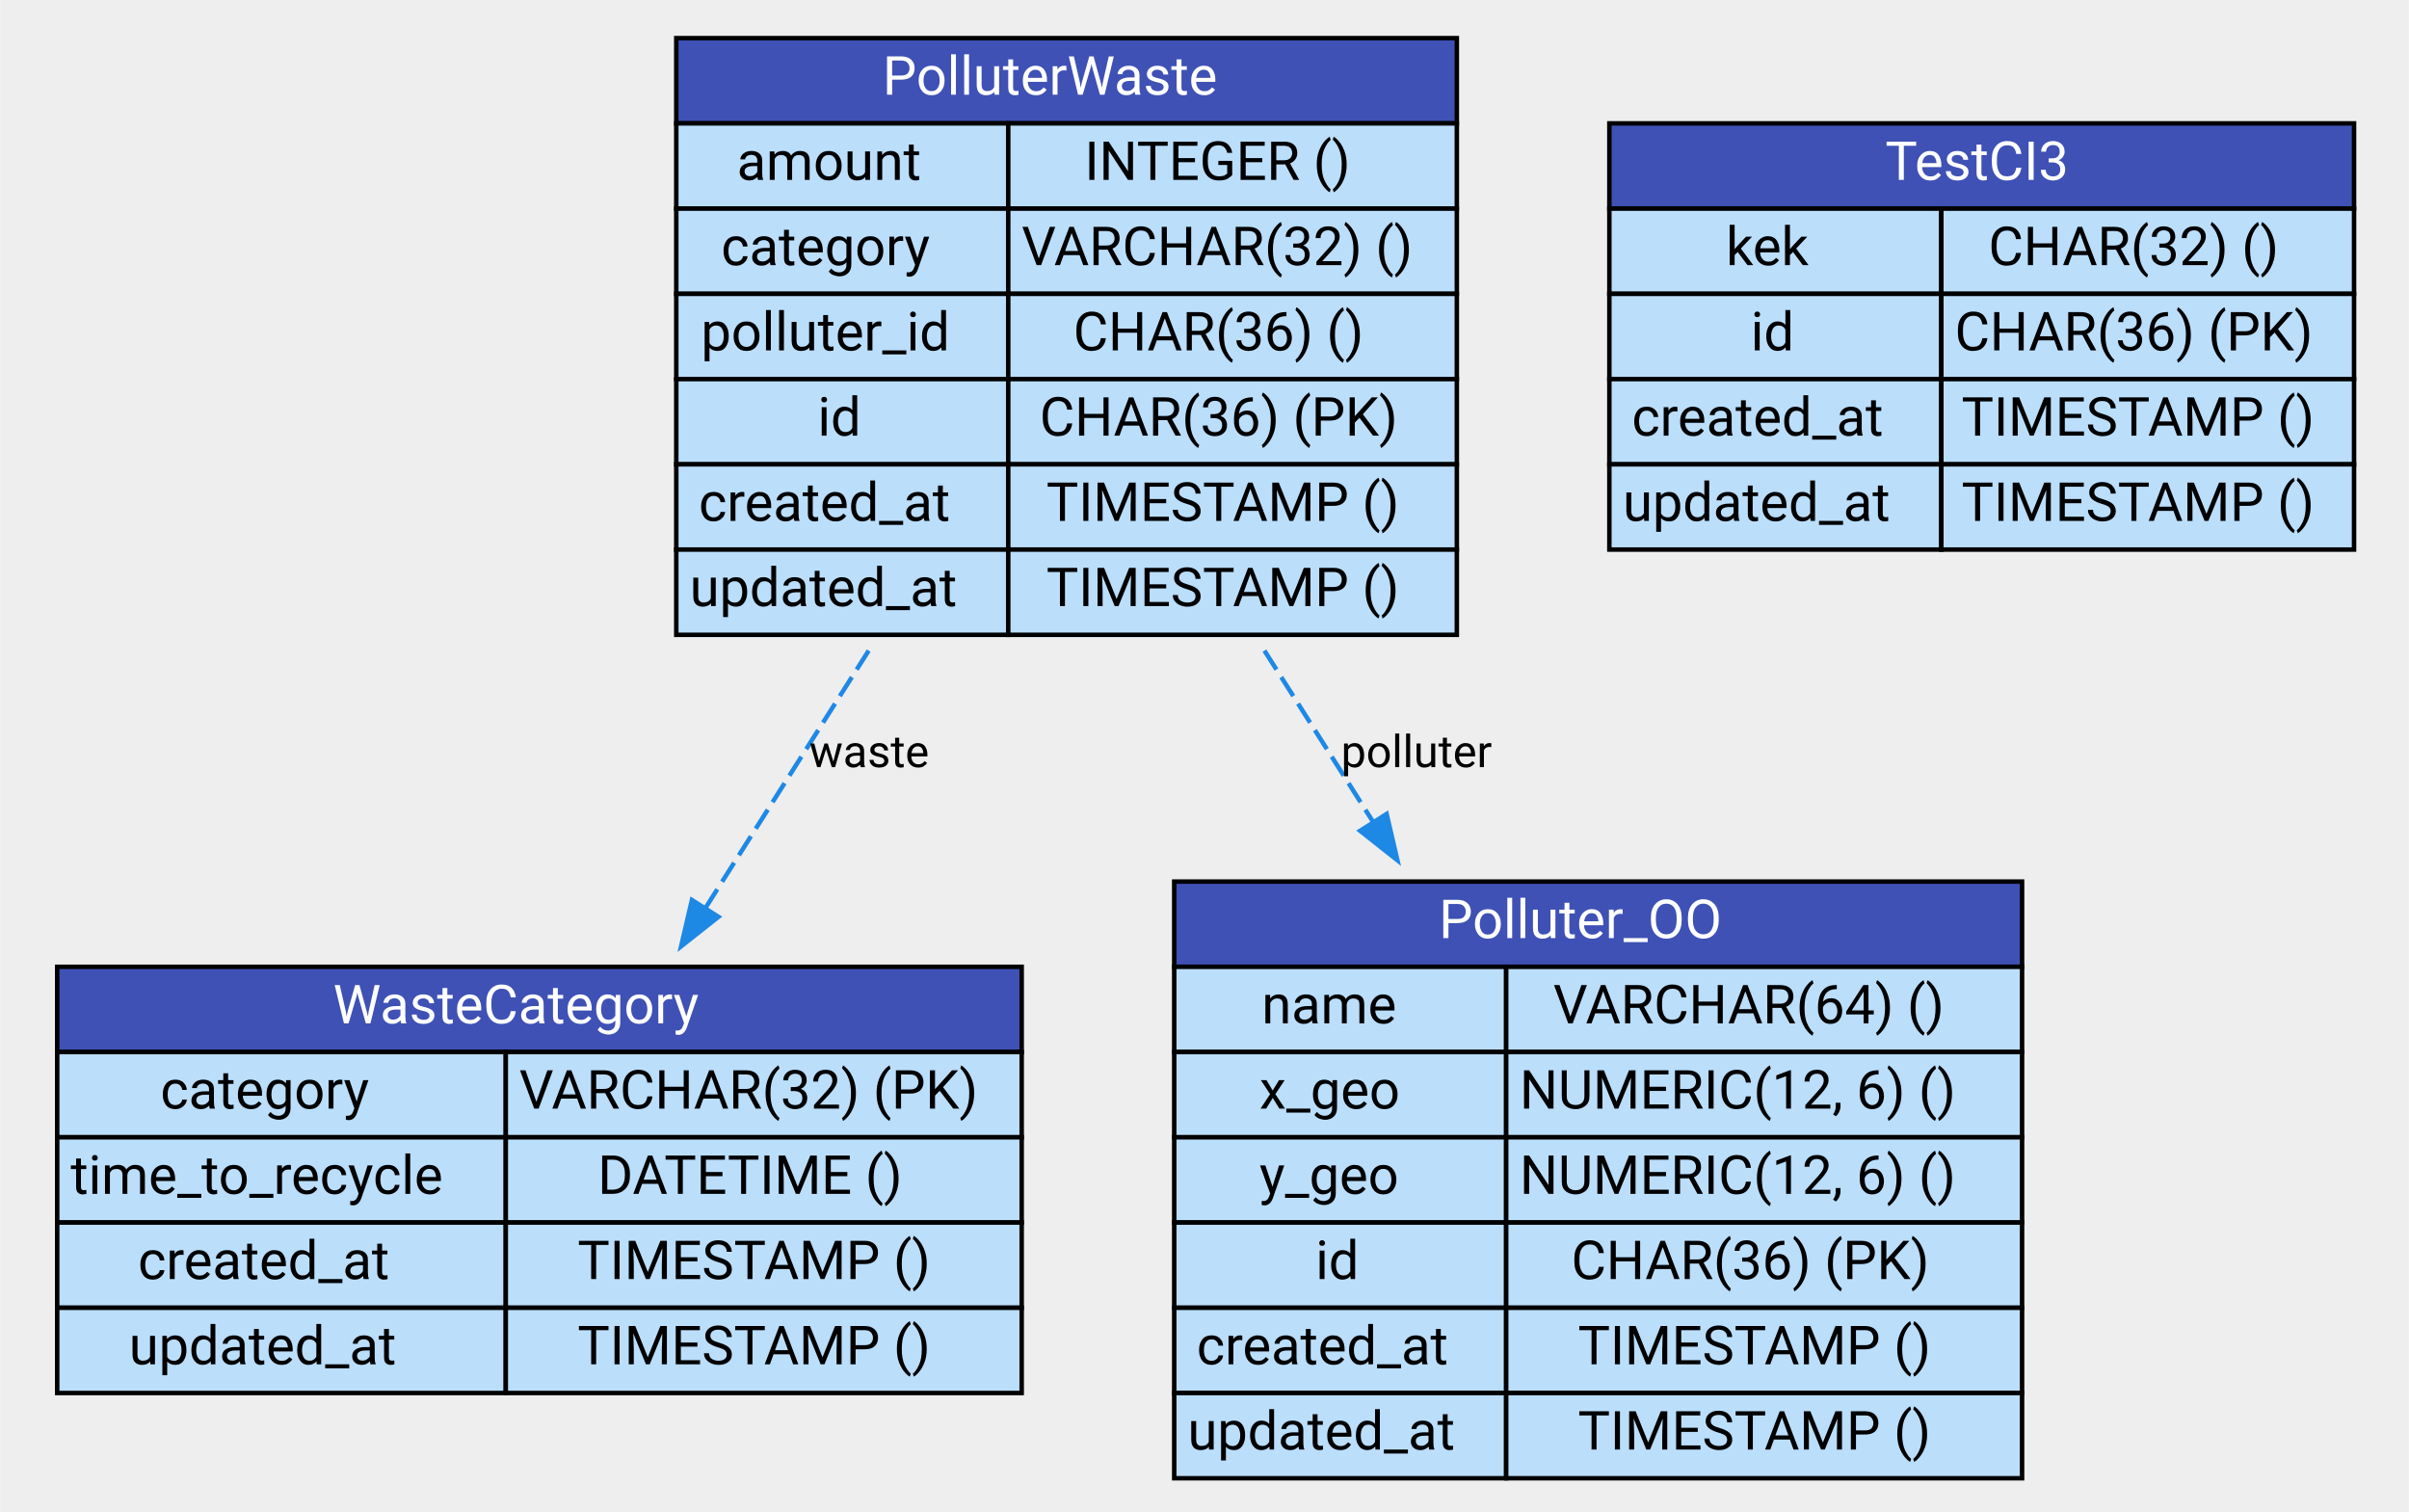
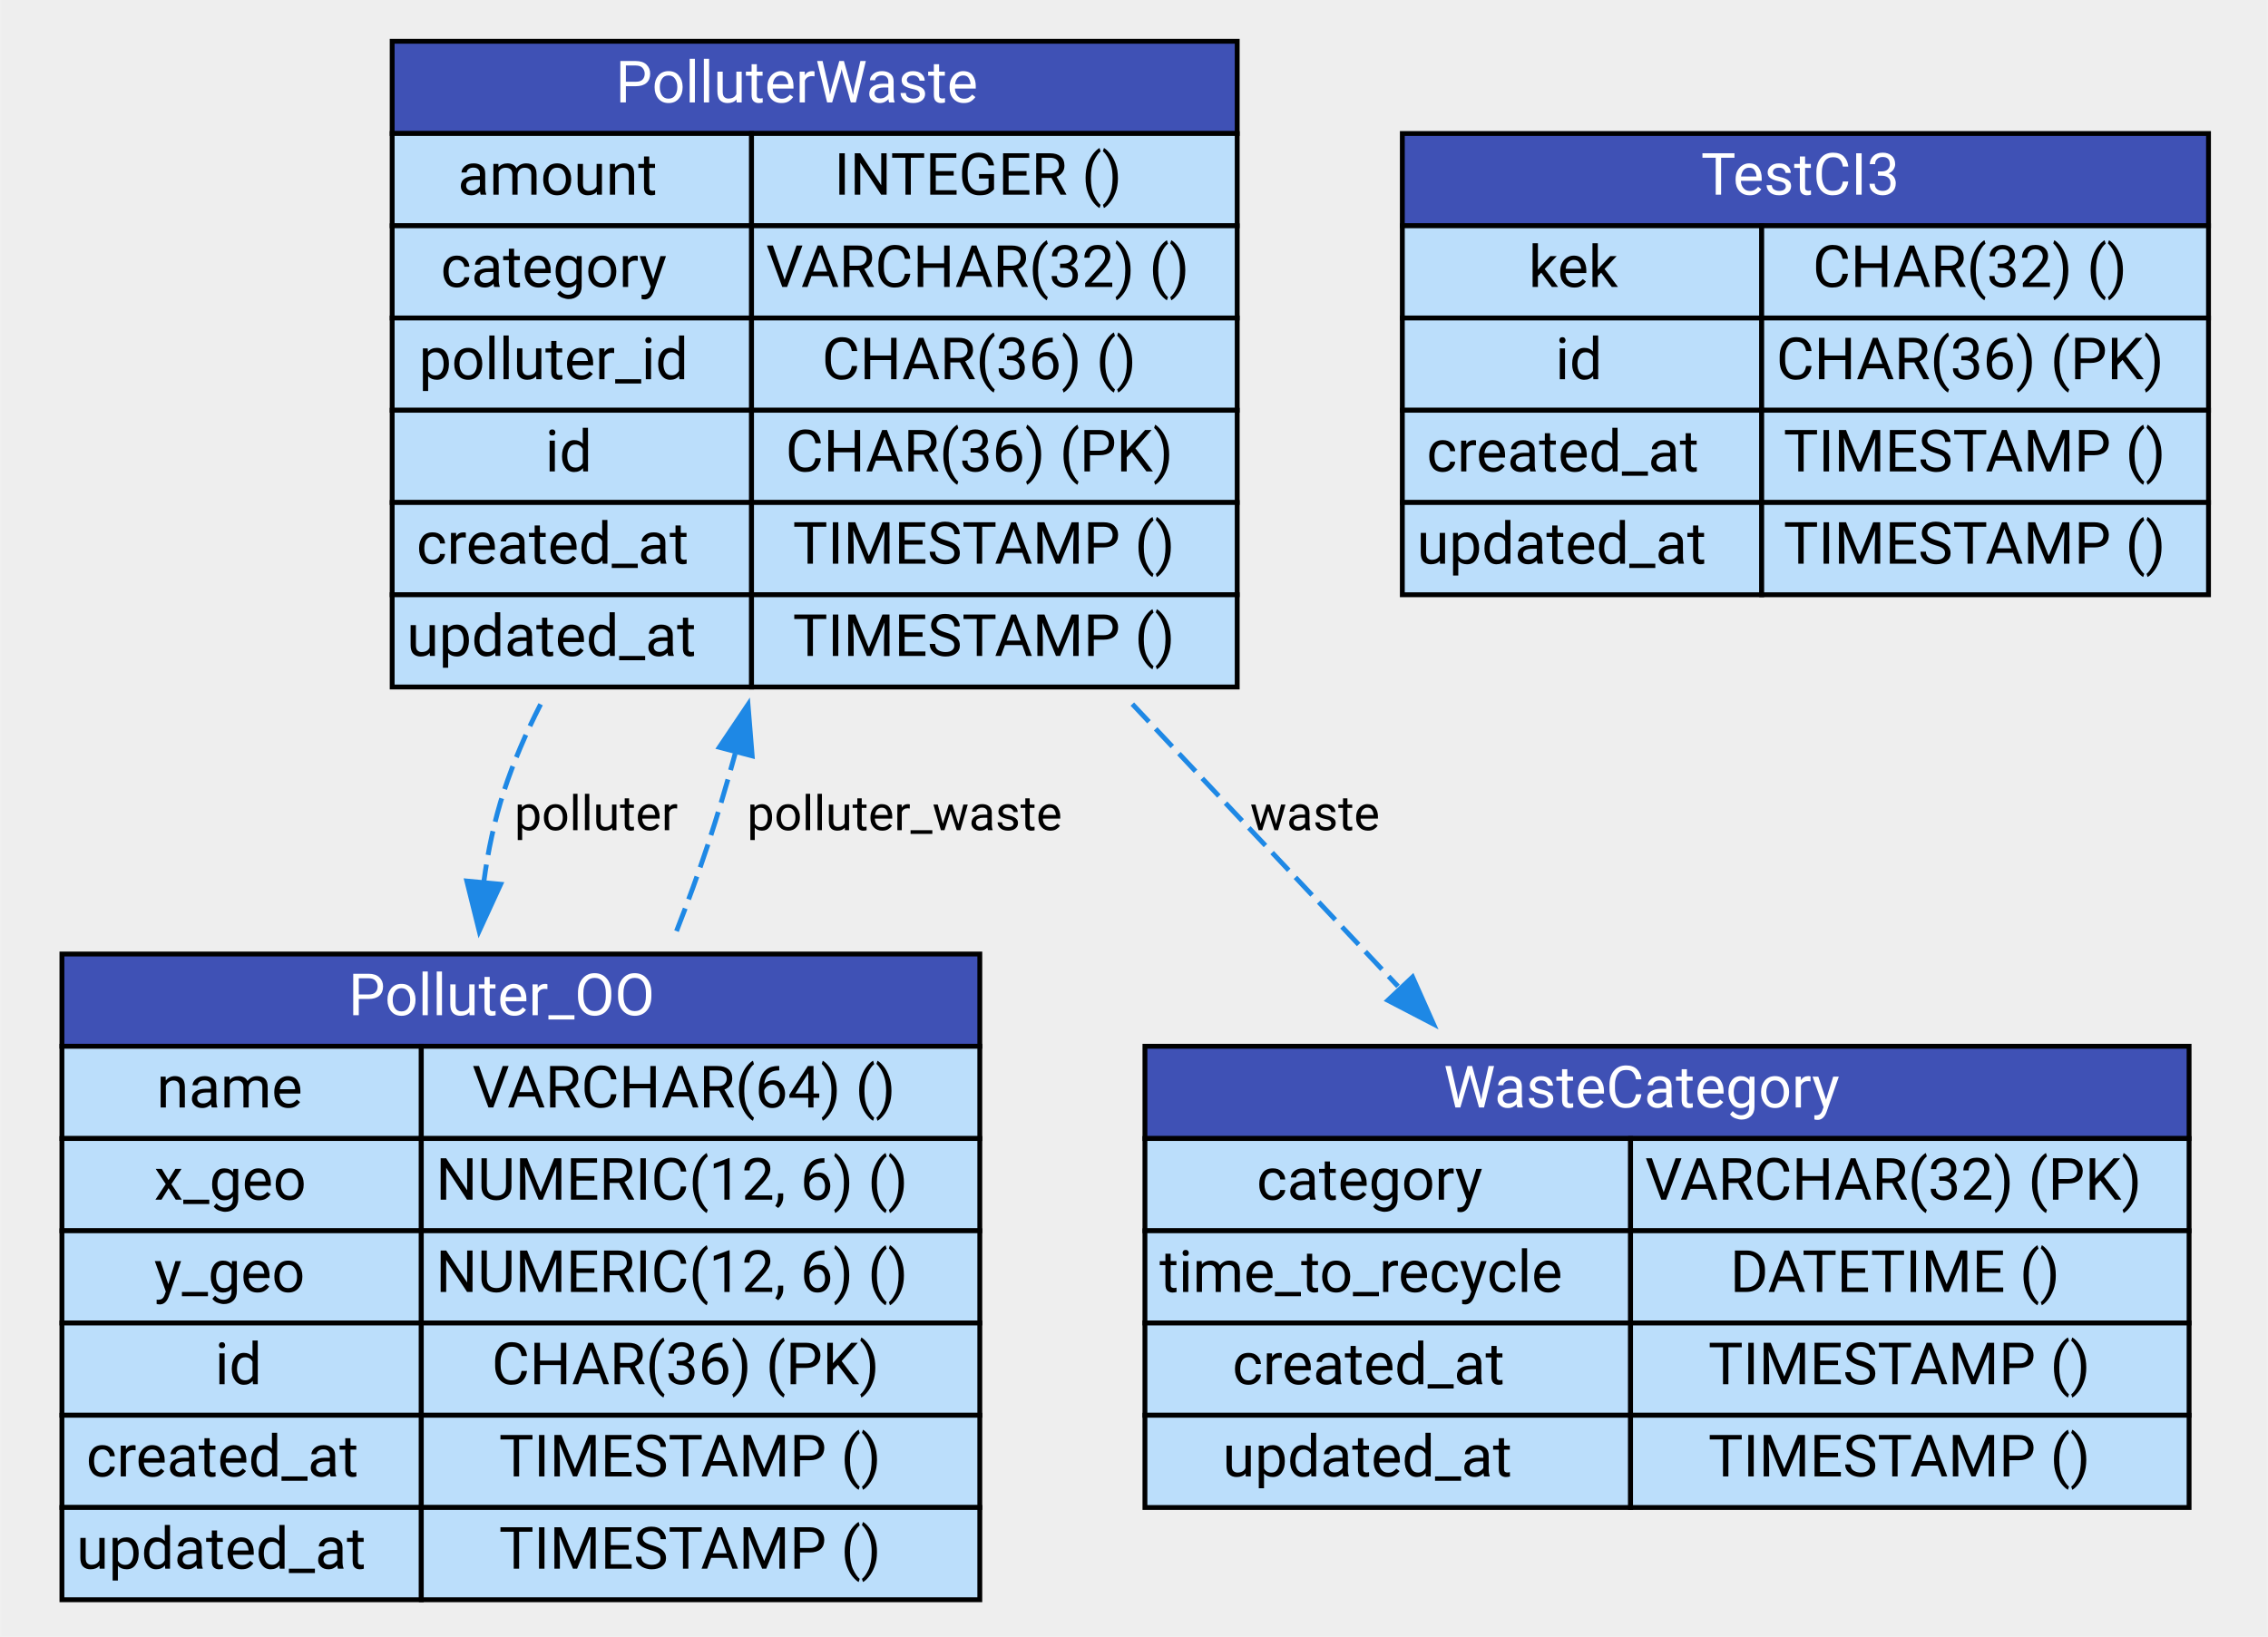
- <svg xmlns="http://www.w3.org/2000/svg" xmlns:xlink="http://www.w3.org/1999/xlink" width="537pt" height="337pt" viewBox="0.00 0.00 536.50 337.00">
+ <svg xmlns="http://www.w3.org/2000/svg" xmlns:xlink="http://www.w3.org/1999/xlink" width="467pt" height="337pt" viewBox="0.00 0.00 466.50 337.00">
  <g id="graph0" class="graph" transform="scale(1 1) rotate(0) translate(4 333)">
-     <polygon fill="#eeeeee" stroke="transparent" points="-4,4 -4,-333 532.5,-333 532.5,4 -4,4" />
+     <polygon fill="#eeeeee" stroke="transparent" points="-4,4 -4,-333 462.5,-333 462.5,4 -4,4" />
    <g id="node1" class="node">
      <g id="a_node1">
        <a xlink:href="http://WasteCategory_details.html" xlink:title="&lt;TABLE&gt;">
-           <polygon fill="#3f51b5" stroke="transparent" points="8.5,-98.5 8.5,-117.5 223.5,-117.5 223.5,-98.5 8.5,-98.5" />
-           <polygon fill="none" stroke="black" points="8.5,-98.5 8.5,-117.5 223.5,-117.5 223.5,-98.5 8.5,-98.5" />
-           <text text-anchor="start" x="70" y="-104.9" font-family="Roboto" font-size="12.00" fill="white">WasteCategory</text>
-           <polygon fill="#bbdefb" stroke="transparent" points="8.5,-79.5 8.5,-98.5 108.5,-98.5 108.5,-79.5 8.5,-79.5" />
-           <polygon fill="none" stroke="black" points="8.5,-79.5 8.5,-98.5 108.5,-98.5 108.5,-79.5 8.5,-79.5" />
-           <text text-anchor="start" x="31.5" y="-85.9" font-family="Roboto" font-size="12.00">category</text>
-           <polygon fill="#bbdefb" stroke="transparent" points="108.5,-79.5 108.5,-98.5 223.5,-98.5 223.5,-79.5 108.5,-79.5" />
-           <polygon fill="none" stroke="black" points="108.5,-79.5 108.5,-98.5 223.5,-98.5 223.5,-79.5 108.5,-79.5" />
-           <text text-anchor="start" x="111.5" y="-85.9" font-family="Roboto" font-size="12.00">VARCHAR(32) (PK)</text>
-           <polygon fill="#bbdefb" stroke="transparent" points="8.5,-60.5 8.5,-79.5 108.5,-79.5 108.5,-60.5 8.5,-60.5" />
-           <polygon fill="none" stroke="black" points="8.5,-60.5 8.5,-79.5 108.5,-79.5 108.5,-60.5 8.5,-60.5" />
-           <text text-anchor="start" x="11.5" y="-66.9" font-family="Roboto" font-size="12.00">time_to_recycle</text>
-           <polygon fill="#bbdefb" stroke="transparent" points="108.5,-60.5 108.5,-79.5 223.5,-79.5 223.5,-60.5 108.5,-60.5" />
-           <polygon fill="none" stroke="black" points="108.5,-60.5 108.5,-79.5 223.5,-79.5 223.5,-60.5 108.5,-60.5" />
-           <text text-anchor="start" x="129" y="-66.9" font-family="Roboto" font-size="12.00">DATETIME ()</text>
-           <polygon fill="#bbdefb" stroke="transparent" points="8.5,-41.5 8.5,-60.5 108.5,-60.5 108.5,-41.5 8.5,-41.5" />
-           <polygon fill="none" stroke="black" points="8.5,-41.5 8.5,-60.5 108.5,-60.5 108.5,-41.5 8.5,-41.5" />
-           <text text-anchor="start" x="26.5" y="-47.9" font-family="Roboto" font-size="12.00">created_at</text>
-           <polygon fill="#bbdefb" stroke="transparent" points="108.5,-41.5 108.5,-60.5 223.5,-60.5 223.5,-41.5 108.5,-41.5" />
-           <polygon fill="none" stroke="black" points="108.5,-41.5 108.5,-60.5 223.5,-60.5 223.5,-41.5 108.5,-41.5" />
-           <text text-anchor="start" x="124.5" y="-47.9" font-family="Roboto" font-size="12.00">TIMESTAMP ()</text>
-           <polygon fill="#bbdefb" stroke="transparent" points="8.5,-22.5 8.5,-41.5 108.5,-41.5 108.5,-22.5 8.5,-22.5" />
-           <polygon fill="none" stroke="black" points="8.5,-22.5 8.5,-41.5 108.5,-41.5 108.5,-22.5 8.5,-22.5" />
-           <text text-anchor="start" x="24.5" y="-28.9" font-family="Roboto" font-size="12.00">updated_at</text>
-           <polygon fill="#bbdefb" stroke="transparent" points="108.5,-22.5 108.5,-41.5 223.5,-41.5 223.5,-22.5 108.5,-22.5" />
-           <polygon fill="none" stroke="black" points="108.5,-22.5 108.5,-41.5 223.5,-41.5 223.5,-22.5 108.5,-22.5" />
-           <text text-anchor="start" x="124.5" y="-28.9" font-family="Roboto" font-size="12.00">TIMESTAMP ()</text>
+           <polygon fill="#3f51b5" stroke="transparent" points="231.5,-98.5 231.5,-117.5 446.5,-117.5 446.5,-98.5 231.5,-98.5" />
+           <polygon fill="none" stroke="black" points="231.5,-98.5 231.5,-117.5 446.5,-117.5 446.5,-98.5 231.5,-98.5" />
+           <text text-anchor="start" x="293" y="-104.9" font-family="Roboto" font-size="12.00" fill="white">WasteCategory</text>
+           <polygon fill="#bbdefb" stroke="transparent" points="231.5,-79.5 231.5,-98.5 331.5,-98.5 331.5,-79.5 231.5,-79.5" />
+           <polygon fill="none" stroke="black" points="231.5,-79.5 231.5,-98.5 331.5,-98.5 331.5,-79.5 231.5,-79.5" />
+           <text text-anchor="start" x="254.5" y="-85.9" font-family="Roboto" font-size="12.00">category</text>
+           <polygon fill="#bbdefb" stroke="transparent" points="331.5,-79.5 331.5,-98.5 446.5,-98.5 446.5,-79.5 331.5,-79.5" />
+           <polygon fill="none" stroke="black" points="331.5,-79.5 331.5,-98.5 446.5,-98.5 446.5,-79.5 331.5,-79.5" />
+           <text text-anchor="start" x="334.5" y="-85.9" font-family="Roboto" font-size="12.00">VARCHAR(32) (PK)</text>
+           <polygon fill="#bbdefb" stroke="transparent" points="231.5,-60.5 231.5,-79.5 331.5,-79.5 331.5,-60.5 231.5,-60.5" />
+           <polygon fill="none" stroke="black" points="231.5,-60.5 231.5,-79.5 331.5,-79.5 331.5,-60.5 231.5,-60.5" />
+           <text text-anchor="start" x="234.5" y="-66.9" font-family="Roboto" font-size="12.00">time_to_recycle</text>
+           <polygon fill="#bbdefb" stroke="transparent" points="331.5,-60.5 331.5,-79.5 446.5,-79.5 446.5,-60.5 331.5,-60.5" />
+           <polygon fill="none" stroke="black" points="331.5,-60.5 331.5,-79.5 446.5,-79.5 446.5,-60.5 331.5,-60.5" />
+           <text text-anchor="start" x="352" y="-66.9" font-family="Roboto" font-size="12.00">DATETIME ()</text>
+           <polygon fill="#bbdefb" stroke="transparent" points="231.5,-41.5 231.5,-60.5 331.5,-60.5 331.5,-41.5 231.5,-41.5" />
+           <polygon fill="none" stroke="black" points="231.5,-41.5 231.5,-60.5 331.5,-60.5 331.5,-41.5 231.5,-41.5" />
+           <text text-anchor="start" x="249.5" y="-47.9" font-family="Roboto" font-size="12.00">created_at</text>
+           <polygon fill="#bbdefb" stroke="transparent" points="331.5,-41.5 331.5,-60.5 446.5,-60.5 446.5,-41.5 331.5,-41.5" />
+           <polygon fill="none" stroke="black" points="331.5,-41.5 331.5,-60.5 446.5,-60.5 446.5,-41.5 331.5,-41.5" />
+           <text text-anchor="start" x="347.5" y="-47.9" font-family="Roboto" font-size="12.00">TIMESTAMP ()</text>
+           <polygon fill="#bbdefb" stroke="transparent" points="231.5,-22.5 231.5,-41.5 331.5,-41.5 331.5,-22.5 231.5,-22.5" />
+           <polygon fill="none" stroke="black" points="231.5,-22.5 231.5,-41.5 331.5,-41.5 331.5,-22.5 231.5,-22.5" />
+           <text text-anchor="start" x="247.5" y="-28.9" font-family="Roboto" font-size="12.00">updated_at</text>
+           <polygon fill="#bbdefb" stroke="transparent" points="331.5,-22.5 331.5,-41.5 446.5,-41.5 446.5,-22.5 331.5,-22.5" />
+           <polygon fill="none" stroke="black" points="331.5,-22.5 331.5,-41.5 446.5,-41.5 446.5,-22.5 331.5,-22.5" />
+           <text text-anchor="start" x="347.5" y="-28.9" font-family="Roboto" font-size="12.00">TIMESTAMP ()</text>
        </a>
      </g>
    </g>
    <g id="node2" class="node">
      <g id="a_node2">
        <a xlink:href="http://Polluter_OO_details.html" xlink:title="&lt;TABLE&gt;">
-           <polygon fill="#3f51b5" stroke="transparent" points="257.5,-117.5 257.5,-136.5 446.5,-136.5 446.5,-117.5 257.5,-117.5" />
-           <polygon fill="none" stroke="black" points="257.5,-117.5 257.5,-136.5 446.5,-136.5 446.5,-117.5 257.5,-117.5" />
-           <text text-anchor="start" x="316.5" y="-123.9" font-family="Roboto" font-size="12.00" fill="white">Polluter_OO</text>
-           <polygon fill="#bbdefb" stroke="transparent" points="257.5,-98.5 257.5,-117.5 331.5,-117.5 331.5,-98.5 257.5,-98.5" />
-           <polygon fill="none" stroke="black" points="257.5,-98.5 257.5,-117.5 331.5,-117.5 331.5,-98.5 257.5,-98.5" />
-           <text text-anchor="start" x="277" y="-104.9" font-family="Roboto" font-size="12.00">name</text>
-           <polygon fill="#bbdefb" stroke="transparent" points="331.5,-98.5 331.5,-117.5 446.5,-117.5 446.5,-98.5 331.5,-98.5" />
-           <polygon fill="none" stroke="black" points="331.5,-98.5 331.5,-117.5 446.5,-117.5 446.5,-98.5 331.5,-98.5" />
-           <text text-anchor="start" x="342" y="-104.9" font-family="Roboto" font-size="12.00">VARCHAR(64) ()</text>
-           <polygon fill="#bbdefb" stroke="transparent" points="257.5,-79.5 257.5,-98.5 331.5,-98.5 331.5,-79.5 257.5,-79.5" />
-           <polygon fill="none" stroke="black" points="257.5,-79.5 257.5,-98.5 331.5,-98.5 331.5,-79.5 257.5,-79.5" />
-           <text text-anchor="start" x="276.5" y="-85.9" font-family="Roboto" font-size="12.00">x_geo</text>
-           <polygon fill="#bbdefb" stroke="transparent" points="331.5,-79.5 331.5,-98.5 446.5,-98.5 446.5,-79.5 331.5,-79.5" />
-           <polygon fill="none" stroke="black" points="331.5,-79.5 331.5,-98.5 446.5,-98.5 446.5,-79.5 331.5,-79.5" />
-           <text text-anchor="start" x="334.5" y="-85.9" font-family="Roboto" font-size="12.00">NUMERIC(12, 6) ()</text>
-           <polygon fill="#bbdefb" stroke="transparent" points="257.5,-60.5 257.5,-79.5 331.5,-79.5 331.5,-60.5 257.5,-60.5" />
-           <polygon fill="none" stroke="black" points="257.5,-60.5 257.5,-79.5 331.5,-79.5 331.5,-60.5 257.5,-60.5" />
-           <text text-anchor="start" x="276.5" y="-66.9" font-family="Roboto" font-size="12.00">y_geo</text>
-           <polygon fill="#bbdefb" stroke="transparent" points="331.5,-60.5 331.5,-79.5 446.5,-79.5 446.5,-60.5 331.5,-60.5" />
-           <polygon fill="none" stroke="black" points="331.5,-60.5 331.5,-79.5 446.5,-79.5 446.5,-60.5 331.5,-60.5" />
-           <text text-anchor="start" x="334.5" y="-66.9" font-family="Roboto" font-size="12.00">NUMERIC(12, 6) ()</text>
-           <polygon fill="#bbdefb" stroke="transparent" points="257.5,-41.5 257.5,-60.5 331.5,-60.5 331.5,-41.5 257.5,-41.5" />
-           <polygon fill="none" stroke="black" points="257.5,-41.5 257.5,-60.5 331.5,-60.5 331.5,-41.5 257.5,-41.5" />
-           <text text-anchor="start" x="289" y="-47.9" font-family="Roboto" font-size="12.00">id</text>
-           <polygon fill="#bbdefb" stroke="transparent" points="331.5,-41.5 331.5,-60.5 446.5,-60.5 446.5,-41.5 331.5,-41.5" />
-           <polygon fill="none" stroke="black" points="331.5,-41.5 331.5,-60.5 446.5,-60.5 446.5,-41.5 331.5,-41.5" />
-           <text text-anchor="start" x="346" y="-47.9" font-family="Roboto" font-size="12.00">CHAR(36) (PK)</text>
-           <polygon fill="#bbdefb" stroke="transparent" points="257.5,-22.5 257.5,-41.5 331.5,-41.5 331.5,-22.5 257.5,-22.5" />
-           <polygon fill="none" stroke="black" points="257.5,-22.5 257.5,-41.5 331.5,-41.5 331.5,-22.5 257.5,-22.5" />
-           <text text-anchor="start" x="262.5" y="-28.9" font-family="Roboto" font-size="12.00">created_at</text>
-           <polygon fill="#bbdefb" stroke="transparent" points="331.5,-22.5 331.5,-41.5 446.5,-41.5 446.5,-22.5 331.5,-22.5" />
-           <polygon fill="none" stroke="black" points="331.5,-22.5 331.5,-41.5 446.5,-41.5 446.5,-22.5 331.5,-22.5" />
-           <text text-anchor="start" x="347.5" y="-28.9" font-family="Roboto" font-size="12.00">TIMESTAMP ()</text>
-           <polygon fill="#bbdefb" stroke="transparent" points="257.5,-3.5 257.5,-22.5 331.5,-22.5 331.5,-3.5 257.5,-3.5" />
-           <polygon fill="none" stroke="black" points="257.5,-3.5 257.5,-22.5 331.5,-22.5 331.5,-3.5 257.5,-3.5" />
-           <text text-anchor="start" x="260.5" y="-9.9" font-family="Roboto" font-size="12.00">updated_at</text>
-           <polygon fill="#bbdefb" stroke="transparent" points="331.5,-3.5 331.5,-22.5 446.5,-22.5 446.5,-3.5 331.5,-3.5" />
-           <polygon fill="none" stroke="black" points="331.5,-3.5 331.5,-22.5 446.5,-22.5 446.5,-3.5 331.5,-3.5" />
-           <text text-anchor="start" x="347.5" y="-9.9" font-family="Roboto" font-size="12.00">TIMESTAMP ()</text>
+           <polygon fill="#3f51b5" stroke="transparent" points="8.5,-117.5 8.5,-136.5 197.5,-136.5 197.5,-117.5 8.5,-117.5" />
+           <polygon fill="none" stroke="black" points="8.5,-117.5 8.5,-136.5 197.5,-136.5 197.5,-117.5 8.5,-117.5" />
+           <text text-anchor="start" x="67.5" y="-123.9" font-family="Roboto" font-size="12.00" fill="white">Polluter_OO</text>
+           <polygon fill="#bbdefb" stroke="transparent" points="8.5,-98.5 8.5,-117.5 82.5,-117.5 82.5,-98.5 8.5,-98.5" />
+           <polygon fill="none" stroke="black" points="8.5,-98.5 8.5,-117.5 82.5,-117.5 82.5,-98.5 8.5,-98.5" />
+           <text text-anchor="start" x="28" y="-104.9" font-family="Roboto" font-size="12.00">name</text>
+           <polygon fill="#bbdefb" stroke="transparent" points="82.5,-98.5 82.5,-117.5 197.5,-117.5 197.5,-98.5 82.5,-98.5" />
+           <polygon fill="none" stroke="black" points="82.5,-98.5 82.5,-117.5 197.5,-117.5 197.5,-98.5 82.5,-98.5" />
+           <text text-anchor="start" x="93" y="-104.9" font-family="Roboto" font-size="12.00">VARCHAR(64) ()</text>
+           <polygon fill="#bbdefb" stroke="transparent" points="8.5,-79.5 8.5,-98.5 82.5,-98.5 82.5,-79.5 8.5,-79.5" />
+           <polygon fill="none" stroke="black" points="8.5,-79.5 8.5,-98.5 82.5,-98.5 82.5,-79.5 8.5,-79.5" />
+           <text text-anchor="start" x="27.5" y="-85.9" font-family="Roboto" font-size="12.00">x_geo</text>
+           <polygon fill="#bbdefb" stroke="transparent" points="82.5,-79.5 82.5,-98.5 197.5,-98.5 197.5,-79.5 82.5,-79.5" />
+           <polygon fill="none" stroke="black" points="82.5,-79.5 82.5,-98.5 197.5,-98.5 197.5,-79.5 82.5,-79.5" />
+           <text text-anchor="start" x="85.5" y="-85.9" font-family="Roboto" font-size="12.00">NUMERIC(12, 6) ()</text>
+           <polygon fill="#bbdefb" stroke="transparent" points="8.5,-60.5 8.5,-79.5 82.5,-79.5 82.5,-60.5 8.5,-60.5" />
+           <polygon fill="none" stroke="black" points="8.5,-60.5 8.5,-79.5 82.5,-79.5 82.5,-60.5 8.5,-60.5" />
+           <text text-anchor="start" x="27.5" y="-66.9" font-family="Roboto" font-size="12.00">y_geo</text>
+           <polygon fill="#bbdefb" stroke="transparent" points="82.5,-60.5 82.5,-79.5 197.5,-79.5 197.5,-60.5 82.5,-60.5" />
+           <polygon fill="none" stroke="black" points="82.5,-60.5 82.5,-79.5 197.5,-79.5 197.5,-60.5 82.5,-60.5" />
+           <text text-anchor="start" x="85.5" y="-66.9" font-family="Roboto" font-size="12.00">NUMERIC(12, 6) ()</text>
+           <polygon fill="#bbdefb" stroke="transparent" points="8.5,-41.5 8.5,-60.5 82.5,-60.5 82.5,-41.5 8.5,-41.5" />
+           <polygon fill="none" stroke="black" points="8.5,-41.5 8.5,-60.5 82.5,-60.5 82.5,-41.5 8.5,-41.5" />
+           <text text-anchor="start" x="40" y="-47.9" font-family="Roboto" font-size="12.00">id</text>
+           <polygon fill="#bbdefb" stroke="transparent" points="82.5,-41.5 82.5,-60.5 197.5,-60.5 197.5,-41.5 82.5,-41.5" />
+           <polygon fill="none" stroke="black" points="82.5,-41.5 82.5,-60.5 197.5,-60.5 197.5,-41.5 82.5,-41.5" />
+           <text text-anchor="start" x="97" y="-47.9" font-family="Roboto" font-size="12.00">CHAR(36) (PK)</text>
+           <polygon fill="#bbdefb" stroke="transparent" points="8.5,-22.5 8.5,-41.5 82.5,-41.5 82.5,-22.5 8.5,-22.5" />
+           <polygon fill="none" stroke="black" points="8.5,-22.5 8.5,-41.5 82.5,-41.5 82.5,-22.5 8.5,-22.5" />
+           <text text-anchor="start" x="13.5" y="-28.9" font-family="Roboto" font-size="12.00">created_at</text>
+           <polygon fill="#bbdefb" stroke="transparent" points="82.5,-22.5 82.5,-41.5 197.5,-41.5 197.5,-22.5 82.5,-22.5" />
+           <polygon fill="none" stroke="black" points="82.5,-22.5 82.5,-41.5 197.5,-41.5 197.5,-22.5 82.5,-22.5" />
+           <text text-anchor="start" x="98.5" y="-28.9" font-family="Roboto" font-size="12.00">TIMESTAMP ()</text>
+           <polygon fill="#bbdefb" stroke="transparent" points="8.5,-3.5 8.5,-22.5 82.5,-22.5 82.5,-3.5 8.5,-3.5" />
+           <polygon fill="none" stroke="black" points="8.5,-3.5 8.5,-22.5 82.5,-22.5 82.5,-3.5 8.5,-3.5" />
+           <text text-anchor="start" x="11.5" y="-9.9" font-family="Roboto" font-size="12.00">updated_at</text>
+           <polygon fill="#bbdefb" stroke="transparent" points="82.5,-3.5 82.5,-22.5 197.5,-22.5 197.5,-3.5 82.5,-3.5" />
+           <polygon fill="none" stroke="black" points="82.5,-3.5 82.5,-22.5 197.5,-22.5 197.5,-3.5 82.5,-3.5" />
+           <text text-anchor="start" x="98.5" y="-9.9" font-family="Roboto" font-size="12.00">TIMESTAMP ()</text>
        </a>
      </g>
    </g>
    <g id="node3" class="node">
      <g id="a_node3">
        <a xlink:href="http://PolluterWaste_details.html" xlink:title="&lt;TABLE&gt;">
-           <polygon fill="#3f51b5" stroke="transparent" points="146.5,-305.5 146.5,-324.5 320.5,-324.5 320.5,-305.5 146.5,-305.5" />
-           <polygon fill="none" stroke="black" points="146.5,-305.5 146.5,-324.5 320.5,-324.5 320.5,-305.5 146.5,-305.5" />
-           <text text-anchor="start" x="192.5" y="-311.9" font-family="Roboto" font-size="12.00" fill="white">PolluterWaste</text>
-           <polygon fill="#bbdefb" stroke="transparent" points="146.5,-286.5 146.5,-305.5 220.5,-305.5 220.5,-286.5 146.5,-286.5" />
-           <polygon fill="none" stroke="black" points="146.5,-286.5 146.5,-305.5 220.5,-305.5 220.5,-286.5 146.5,-286.5" />
-           <text text-anchor="start" x="160" y="-292.9" font-family="Roboto" font-size="12.00">amount</text>
-           <polygon fill="#bbdefb" stroke="transparent" points="220.5,-286.5 220.5,-305.5 320.5,-305.5 320.5,-286.5 220.5,-286.5" />
-           <polygon fill="none" stroke="black" points="220.5,-286.5 220.5,-305.5 320.5,-305.5 320.5,-286.5 220.5,-286.5" />
-           <text text-anchor="start" x="237.5" y="-292.9" font-family="Roboto" font-size="12.00">INTEGER ()</text>
-           <polygon fill="#bbdefb" stroke="transparent" points="146.5,-267.5 146.5,-286.5 220.5,-286.5 220.5,-267.5 146.5,-267.5" />
-           <polygon fill="none" stroke="black" points="146.5,-267.5 146.5,-286.5 220.5,-286.5 220.5,-267.5 146.5,-267.5" />
-           <text text-anchor="start" x="156.5" y="-273.9" font-family="Roboto" font-size="12.00">category</text>
-           <polygon fill="#bbdefb" stroke="transparent" points="220.5,-267.5 220.5,-286.5 320.5,-286.5 320.5,-267.5 220.5,-267.5" />
-           <polygon fill="none" stroke="black" points="220.5,-267.5 220.5,-286.5 320.5,-286.5 320.5,-267.5 220.5,-267.5" />
-           <text text-anchor="start" x="223.5" y="-273.9" font-family="Roboto" font-size="12.00">VARCHAR(32) ()</text>
-           <polygon fill="#bbdefb" stroke="transparent" points="146.5,-248.5 146.5,-267.5 220.5,-267.5 220.5,-248.5 146.5,-248.5" />
-           <polygon fill="none" stroke="black" points="146.5,-248.5 146.5,-267.5 220.5,-267.5 220.5,-248.5 146.5,-248.5" />
-           <text text-anchor="start" x="152" y="-254.9" font-family="Roboto" font-size="12.00">polluter_id</text>
-           <polygon fill="#bbdefb" stroke="transparent" points="220.5,-248.5 220.5,-267.5 320.5,-267.5 320.5,-248.5 220.5,-248.5" />
-           <polygon fill="none" stroke="black" points="220.5,-248.5 220.5,-267.5 320.5,-267.5 320.5,-248.5 220.5,-248.5" />
-           <text text-anchor="start" x="235" y="-254.9" font-family="Roboto" font-size="12.00">CHAR(36) ()</text>
-           <polygon fill="#bbdefb" stroke="transparent" points="146.5,-229.5 146.5,-248.5 220.5,-248.5 220.5,-229.5 146.5,-229.5" />
-           <polygon fill="none" stroke="black" points="146.5,-229.5 146.5,-248.5 220.5,-248.5 220.5,-229.5 146.5,-229.5" />
-           <text text-anchor="start" x="178" y="-235.9" font-family="Roboto" font-size="12.00">id</text>
-           <polygon fill="#bbdefb" stroke="transparent" points="220.5,-229.5 220.5,-248.5 320.5,-248.5 320.5,-229.5 220.5,-229.5" />
-           <polygon fill="none" stroke="black" points="220.5,-229.5 220.5,-248.5 320.5,-248.5 320.5,-229.5 220.5,-229.5" />
-           <text text-anchor="start" x="227.5" y="-235.9" font-family="Roboto" font-size="12.00">CHAR(36) (PK)</text>
-           <polygon fill="#bbdefb" stroke="transparent" points="146.5,-210.5 146.5,-229.5 220.5,-229.5 220.5,-210.5 146.5,-210.5" />
-           <polygon fill="none" stroke="black" points="146.5,-210.5 146.5,-229.5 220.5,-229.5 220.5,-210.5 146.5,-210.5" />
-           <text text-anchor="start" x="151.5" y="-216.9" font-family="Roboto" font-size="12.00">created_at</text>
-           <polygon fill="#bbdefb" stroke="transparent" points="220.5,-210.5 220.5,-229.5 320.5,-229.5 320.5,-210.5 220.5,-210.5" />
-           <polygon fill="none" stroke="black" points="220.5,-210.5 220.5,-229.5 320.5,-229.5 320.5,-210.5 220.5,-210.5" />
-           <text text-anchor="start" x="229" y="-216.9" font-family="Roboto" font-size="12.00">TIMESTAMP ()</text>
-           <polygon fill="#bbdefb" stroke="transparent" points="146.5,-191.5 146.5,-210.5 220.5,-210.5 220.5,-191.5 146.5,-191.5" />
-           <polygon fill="none" stroke="black" points="146.5,-191.5 146.5,-210.5 220.5,-210.5 220.5,-191.5 146.5,-191.5" />
-           <text text-anchor="start" x="149.5" y="-197.9" font-family="Roboto" font-size="12.00">updated_at</text>
-           <polygon fill="#bbdefb" stroke="transparent" points="220.5,-191.5 220.5,-210.5 320.5,-210.5 320.5,-191.5 220.5,-191.5" />
-           <polygon fill="none" stroke="black" points="220.5,-191.5 220.5,-210.5 320.5,-210.5 320.5,-191.5 220.5,-191.5" />
-           <text text-anchor="start" x="229" y="-197.9" font-family="Roboto" font-size="12.00">TIMESTAMP ()</text>
+           <polygon fill="#3f51b5" stroke="transparent" points="76.5,-305.5 76.5,-324.5 250.5,-324.5 250.5,-305.5 76.5,-305.5" />
+           <polygon fill="none" stroke="black" points="76.5,-305.5 76.5,-324.5 250.5,-324.5 250.5,-305.5 76.5,-305.5" />
+           <text text-anchor="start" x="122.5" y="-311.9" font-family="Roboto" font-size="12.00" fill="white">PolluterWaste</text>
+           <polygon fill="#bbdefb" stroke="transparent" points="76.5,-286.5 76.5,-305.5 150.5,-305.5 150.5,-286.5 76.5,-286.5" />
+           <polygon fill="none" stroke="black" points="76.5,-286.5 76.5,-305.5 150.5,-305.5 150.5,-286.5 76.5,-286.5" />
+           <text text-anchor="start" x="90" y="-292.9" font-family="Roboto" font-size="12.00">amount</text>
+           <polygon fill="#bbdefb" stroke="transparent" points="150.5,-286.5 150.5,-305.5 250.5,-305.5 250.5,-286.5 150.5,-286.5" />
+           <polygon fill="none" stroke="black" points="150.5,-286.5 150.5,-305.5 250.5,-305.5 250.5,-286.5 150.5,-286.5" />
+           <text text-anchor="start" x="167.5" y="-292.9" font-family="Roboto" font-size="12.00">INTEGER ()</text>
+           <polygon fill="#bbdefb" stroke="transparent" points="76.5,-267.5 76.5,-286.5 150.5,-286.5 150.5,-267.5 76.5,-267.5" />
+           <polygon fill="none" stroke="black" points="76.5,-267.5 76.5,-286.5 150.5,-286.5 150.5,-267.5 76.5,-267.5" />
+           <text text-anchor="start" x="86.5" y="-273.9" font-family="Roboto" font-size="12.00">category</text>
+           <polygon fill="#bbdefb" stroke="transparent" points="150.5,-267.5 150.5,-286.5 250.5,-286.5 250.5,-267.5 150.5,-267.5" />
+           <polygon fill="none" stroke="black" points="150.5,-267.5 150.5,-286.5 250.5,-286.5 250.5,-267.5 150.5,-267.5" />
+           <text text-anchor="start" x="153.5" y="-273.9" font-family="Roboto" font-size="12.00">VARCHAR(32) ()</text>
+           <polygon fill="#bbdefb" stroke="transparent" points="76.5,-248.5 76.5,-267.5 150.5,-267.5 150.5,-248.5 76.5,-248.5" />
+           <polygon fill="none" stroke="black" points="76.5,-248.5 76.5,-267.5 150.5,-267.5 150.5,-248.5 76.5,-248.5" />
+           <text text-anchor="start" x="82" y="-254.9" font-family="Roboto" font-size="12.00">polluter_id</text>
+           <polygon fill="#bbdefb" stroke="transparent" points="150.5,-248.5 150.5,-267.5 250.5,-267.5 250.5,-248.5 150.5,-248.5" />
+           <polygon fill="none" stroke="black" points="150.5,-248.5 150.5,-267.5 250.5,-267.5 250.5,-248.5 150.5,-248.5" />
+           <text text-anchor="start" x="165" y="-254.9" font-family="Roboto" font-size="12.00">CHAR(36) ()</text>
+           <polygon fill="#bbdefb" stroke="transparent" points="76.5,-229.5 76.5,-248.5 150.5,-248.5 150.5,-229.5 76.5,-229.5" />
+           <polygon fill="none" stroke="black" points="76.5,-229.5 76.5,-248.5 150.5,-248.5 150.5,-229.5 76.5,-229.5" />
+           <text text-anchor="start" x="108" y="-235.9" font-family="Roboto" font-size="12.00">id</text>
+           <polygon fill="#bbdefb" stroke="transparent" points="150.5,-229.5 150.5,-248.5 250.5,-248.5 250.5,-229.5 150.5,-229.5" />
+           <polygon fill="none" stroke="black" points="150.5,-229.5 150.5,-248.5 250.5,-248.5 250.5,-229.5 150.5,-229.5" />
+           <text text-anchor="start" x="157.5" y="-235.9" font-family="Roboto" font-size="12.00">CHAR(36) (PK)</text>
+           <polygon fill="#bbdefb" stroke="transparent" points="76.5,-210.5 76.5,-229.5 150.5,-229.5 150.5,-210.5 76.5,-210.5" />
+           <polygon fill="none" stroke="black" points="76.5,-210.5 76.5,-229.5 150.5,-229.5 150.5,-210.5 76.5,-210.5" />
+           <text text-anchor="start" x="81.5" y="-216.9" font-family="Roboto" font-size="12.00">created_at</text>
+           <polygon fill="#bbdefb" stroke="transparent" points="150.5,-210.5 150.5,-229.5 250.5,-229.5 250.5,-210.5 150.5,-210.5" />
+           <polygon fill="none" stroke="black" points="150.5,-210.5 150.5,-229.5 250.5,-229.5 250.5,-210.5 150.5,-210.5" />
+           <text text-anchor="start" x="159" y="-216.9" font-family="Roboto" font-size="12.00">TIMESTAMP ()</text>
+           <polygon fill="#bbdefb" stroke="transparent" points="76.5,-191.5 76.5,-210.5 150.5,-210.5 150.5,-191.5 76.5,-191.5" />
+           <polygon fill="none" stroke="black" points="76.5,-191.5 76.5,-210.5 150.5,-210.5 150.5,-191.5 76.5,-191.5" />
+           <text text-anchor="start" x="79.5" y="-197.9" font-family="Roboto" font-size="12.00">updated_at</text>
+           <polygon fill="#bbdefb" stroke="transparent" points="150.5,-191.5 150.5,-210.5 250.5,-210.5 250.5,-191.5 150.5,-191.5" />
+           <polygon fill="none" stroke="black" points="150.5,-191.5 150.5,-210.5 250.5,-210.5 250.5,-191.5 150.5,-191.5" />
+           <text text-anchor="start" x="159" y="-197.9" font-family="Roboto" font-size="12.00">TIMESTAMP ()</text>
        </a>
      </g>
    </g>
+     <g id="edge1" class="edge">
+       <g id="a_edge1">
+         <a xlink:title="Relation between Polluter_OO and PolluterWaste">
+           <path fill="none" stroke="#1e88e5" stroke-dasharray="5,2" d="M135.05,-141.22C137.38,-147.18 139.57,-153.16 141.5,-159 143.5,-165.06 145.38,-171.39 147.13,-177.79" />
+           <polygon fill="#1e88e5" stroke="#1e88e5" points="143.86,-179.08 149.77,-187.87 150.63,-177.31 143.86,-179.08" />
+         </a>
+       </g>
+       <text text-anchor="middle" x="182" y="-162" font-family="Roboto" font-size="10.00">polluter_waste</text>
+     </g>
+     <g id="edge3" class="edge">
+       <g id="a_edge3">
+         <a xlink:title="Relation between PolluterWaste and WasteCategory">
+           <path fill="none" stroke="#1e88e5" stroke-dasharray="5,2" d="M228.91,-187.98C246.92,-168.84 266.27,-148.27 283.61,-129.84" />
+           <polygon fill="#1e88e5" stroke="#1e88e5" points="286.61,-131.76 290.92,-122.07 281.52,-126.96 286.61,-131.76" />
+         </a>
+       </g>
+       <text text-anchor="middle" x="266.5" y="-162" font-family="Roboto" font-size="10.00">waste</text>
+     </g>
    <g id="edge2" class="edge">
      <g id="a_edge2">
-         <a xlink:title="Relation between PolluterWaste and WasteCategory">
-           <path fill="none" stroke="#1e88e5" stroke-dasharray="5,2" d="M189.39,-187.98C177.47,-169.18 164.67,-149.01 153.14,-130.83" />
-           <polygon fill="#1e88e5" stroke="#1e88e5" points="155.9,-128.64 147.58,-122.07 149.99,-132.39 155.9,-128.64" />
+         <a xlink:title="Relation between PolluterWaste and Polluter_OO">
+           <path fill="none" stroke="#1e88e5" stroke-dasharray="5,2" d="M107.07,-187.94C104.08,-182.09 101.49,-176.08 99.5,-170 97.55,-164.02 96.22,-157.73 95.37,-151.34" />
+           <polygon fill="#1e88e5" stroke="#1e88e5" points="98.84,-150.87 94.42,-141.25 91.87,-151.53 98.84,-150.87" />
        </a>
      </g>
-       <text text-anchor="middle" x="189.5" y="-162" font-family="Roboto" font-size="10.00">waste</text>
-     </g>
-     <g id="edge1" class="edge">
-       <g id="a_edge1">
-         <a xlink:title="Relation between PolluterWaste and Polluter_OO">
-           <path fill="none" stroke="#1e88e5" stroke-dasharray="5,2" d="M277.61,-187.98C285.48,-175.57 293.73,-162.56 301.75,-149.93" />
-           <polygon fill="#1e88e5" stroke="#1e88e5" points="304.85,-151.57 307.25,-141.25 298.94,-147.82 304.85,-151.57" />
-         </a>
-       </g>
-       <text text-anchor="middle" x="311.5" y="-162" font-family="Roboto" font-size="10.00">polluter</text>
+       <text text-anchor="middle" x="118.5" y="-162" font-family="Roboto" font-size="10.00">polluter</text>
    </g>
    <g id="node4" class="node">
      <g id="a_node4">
        <a xlink:href="http://TestCI3_details.html" xlink:title="&lt;TABLE&gt;">
-           <polygon fill="#3f51b5" stroke="transparent" points="354.5,-286.5 354.5,-305.5 520.5,-305.5 520.5,-286.5 354.5,-286.5" />
-           <polygon fill="none" stroke="black" points="354.5,-286.5 354.5,-305.5 520.5,-305.5 520.5,-286.5 354.5,-286.5" />
-           <text text-anchor="start" x="416" y="-292.9" font-family="Roboto" font-size="12.00" fill="white">TestCI3</text>
-           <polygon fill="#bbdefb" stroke="transparent" points="354.5,-267.5 354.5,-286.5 428.5,-286.5 428.5,-267.5 354.5,-267.5" />
-           <polygon fill="none" stroke="black" points="354.5,-267.5 354.5,-286.5 428.5,-286.5 428.5,-267.5 354.5,-267.5" />
-           <text text-anchor="start" x="380.5" y="-273.9" font-family="Roboto" font-size="12.00">kek</text>
-           <polygon fill="#bbdefb" stroke="transparent" points="428.5,-267.5 428.5,-286.5 520.5,-286.5 520.5,-267.5 428.5,-267.5" />
-           <polygon fill="none" stroke="black" points="428.5,-267.5 428.5,-286.5 520.5,-286.5 520.5,-267.5 428.5,-267.5" />
-           <text text-anchor="start" x="439" y="-273.9" font-family="Roboto" font-size="12.00">CHAR(32) ()</text>
-           <polygon fill="#bbdefb" stroke="transparent" points="354.5,-248.5 354.5,-267.5 428.5,-267.5 428.5,-248.5 354.5,-248.5" />
-           <polygon fill="none" stroke="black" points="354.5,-248.5 354.5,-267.5 428.5,-267.5 428.5,-248.5 354.5,-248.5" />
-           <text text-anchor="start" x="386" y="-254.9" font-family="Roboto" font-size="12.00">id</text>
-           <polygon fill="#bbdefb" stroke="transparent" points="428.5,-248.5 428.5,-267.5 520.5,-267.5 520.5,-248.5 428.5,-248.5" />
-           <polygon fill="none" stroke="black" points="428.5,-248.5 428.5,-267.5 520.5,-267.5 520.5,-248.5 428.5,-248.5" />
-           <text text-anchor="start" x="431.5" y="-254.9" font-family="Roboto" font-size="12.00">CHAR(36) (PK)</text>
-           <polygon fill="#bbdefb" stroke="transparent" points="354.5,-229.5 354.5,-248.5 428.5,-248.5 428.5,-229.5 354.5,-229.5" />
-           <polygon fill="none" stroke="black" points="354.5,-229.5 354.5,-248.5 428.5,-248.5 428.5,-229.5 354.5,-229.5" />
-           <text text-anchor="start" x="359.5" y="-235.9" font-family="Roboto" font-size="12.00">created_at</text>
-           <polygon fill="#bbdefb" stroke="transparent" points="428.5,-229.5 428.5,-248.5 520.5,-248.5 520.5,-229.5 428.5,-229.5" />
-           <polygon fill="none" stroke="black" points="428.5,-229.5 428.5,-248.5 520.5,-248.5 520.5,-229.5 428.5,-229.5" />
-           <text text-anchor="start" x="433" y="-235.9" font-family="Roboto" font-size="12.00">TIMESTAMP ()</text>
-           <polygon fill="#bbdefb" stroke="transparent" points="354.5,-210.5 354.5,-229.5 428.5,-229.5 428.5,-210.5 354.5,-210.5" />
-           <polygon fill="none" stroke="black" points="354.5,-210.5 354.5,-229.5 428.5,-229.5 428.5,-210.5 354.5,-210.5" />
-           <text text-anchor="start" x="357.5" y="-216.9" font-family="Roboto" font-size="12.00">updated_at</text>
-           <polygon fill="#bbdefb" stroke="transparent" points="428.5,-210.5 428.5,-229.5 520.5,-229.5 520.5,-210.5 428.5,-210.5" />
-           <polygon fill="none" stroke="black" points="428.5,-210.5 428.5,-229.5 520.5,-229.5 520.5,-210.5 428.5,-210.5" />
-           <text text-anchor="start" x="433" y="-216.9" font-family="Roboto" font-size="12.00">TIMESTAMP ()</text>
+           <polygon fill="#3f51b5" stroke="transparent" points="284.5,-286.5 284.5,-305.5 450.5,-305.5 450.5,-286.5 284.5,-286.5" />
+           <polygon fill="none" stroke="black" points="284.5,-286.5 284.5,-305.5 450.5,-305.5 450.5,-286.5 284.5,-286.5" />
+           <text text-anchor="start" x="346" y="-292.9" font-family="Roboto" font-size="12.00" fill="white">TestCI3</text>
+           <polygon fill="#bbdefb" stroke="transparent" points="284.5,-267.5 284.5,-286.5 358.5,-286.5 358.5,-267.5 284.5,-267.5" />
+           <polygon fill="none" stroke="black" points="284.5,-267.5 284.5,-286.5 358.5,-286.5 358.5,-267.5 284.5,-267.5" />
+           <text text-anchor="start" x="310.5" y="-273.9" font-family="Roboto" font-size="12.00">kek</text>
+           <polygon fill="#bbdefb" stroke="transparent" points="358.5,-267.5 358.5,-286.5 450.5,-286.5 450.5,-267.5 358.5,-267.5" />
+           <polygon fill="none" stroke="black" points="358.5,-267.5 358.5,-286.5 450.5,-286.5 450.5,-267.5 358.5,-267.5" />
+           <text text-anchor="start" x="369" y="-273.9" font-family="Roboto" font-size="12.00">CHAR(32) ()</text>
+           <polygon fill="#bbdefb" stroke="transparent" points="284.5,-248.5 284.5,-267.5 358.5,-267.5 358.5,-248.5 284.5,-248.5" />
+           <polygon fill="none" stroke="black" points="284.5,-248.5 284.5,-267.5 358.5,-267.5 358.5,-248.5 284.5,-248.5" />
+           <text text-anchor="start" x="316" y="-254.9" font-family="Roboto" font-size="12.00">id</text>
+           <polygon fill="#bbdefb" stroke="transparent" points="358.5,-248.5 358.5,-267.5 450.5,-267.5 450.5,-248.5 358.5,-248.5" />
+           <polygon fill="none" stroke="black" points="358.5,-248.5 358.5,-267.5 450.5,-267.5 450.5,-248.5 358.5,-248.5" />
+           <text text-anchor="start" x="361.5" y="-254.9" font-family="Roboto" font-size="12.00">CHAR(36) (PK)</text>
+           <polygon fill="#bbdefb" stroke="transparent" points="284.5,-229.5 284.5,-248.5 358.5,-248.5 358.5,-229.5 284.5,-229.5" />
+           <polygon fill="none" stroke="black" points="284.5,-229.5 284.5,-248.5 358.5,-248.5 358.5,-229.5 284.5,-229.5" />
+           <text text-anchor="start" x="289.5" y="-235.9" font-family="Roboto" font-size="12.00">created_at</text>
+           <polygon fill="#bbdefb" stroke="transparent" points="358.5,-229.5 358.5,-248.5 450.5,-248.5 450.5,-229.5 358.5,-229.5" />
+           <polygon fill="none" stroke="black" points="358.5,-229.5 358.5,-248.5 450.5,-248.5 450.5,-229.5 358.5,-229.5" />
+           <text text-anchor="start" x="363" y="-235.9" font-family="Roboto" font-size="12.00">TIMESTAMP ()</text>
+           <polygon fill="#bbdefb" stroke="transparent" points="284.5,-210.5 284.5,-229.5 358.5,-229.5 358.5,-210.5 284.5,-210.5" />
+           <polygon fill="none" stroke="black" points="284.5,-210.5 284.5,-229.5 358.5,-229.5 358.5,-210.5 284.5,-210.5" />
+           <text text-anchor="start" x="287.5" y="-216.9" font-family="Roboto" font-size="12.00">updated_at</text>
+           <polygon fill="#bbdefb" stroke="transparent" points="358.5,-210.5 358.5,-229.5 450.5,-229.5 450.5,-210.5 358.5,-210.5" />
+           <polygon fill="none" stroke="black" points="358.5,-210.5 358.5,-229.5 450.5,-229.5 450.5,-210.5 358.5,-210.5" />
+           <text text-anchor="start" x="363" y="-216.9" font-family="Roboto" font-size="12.00">TIMESTAMP ()</text>
        </a>
      </g>
    </g>
  </g>
</svg>
